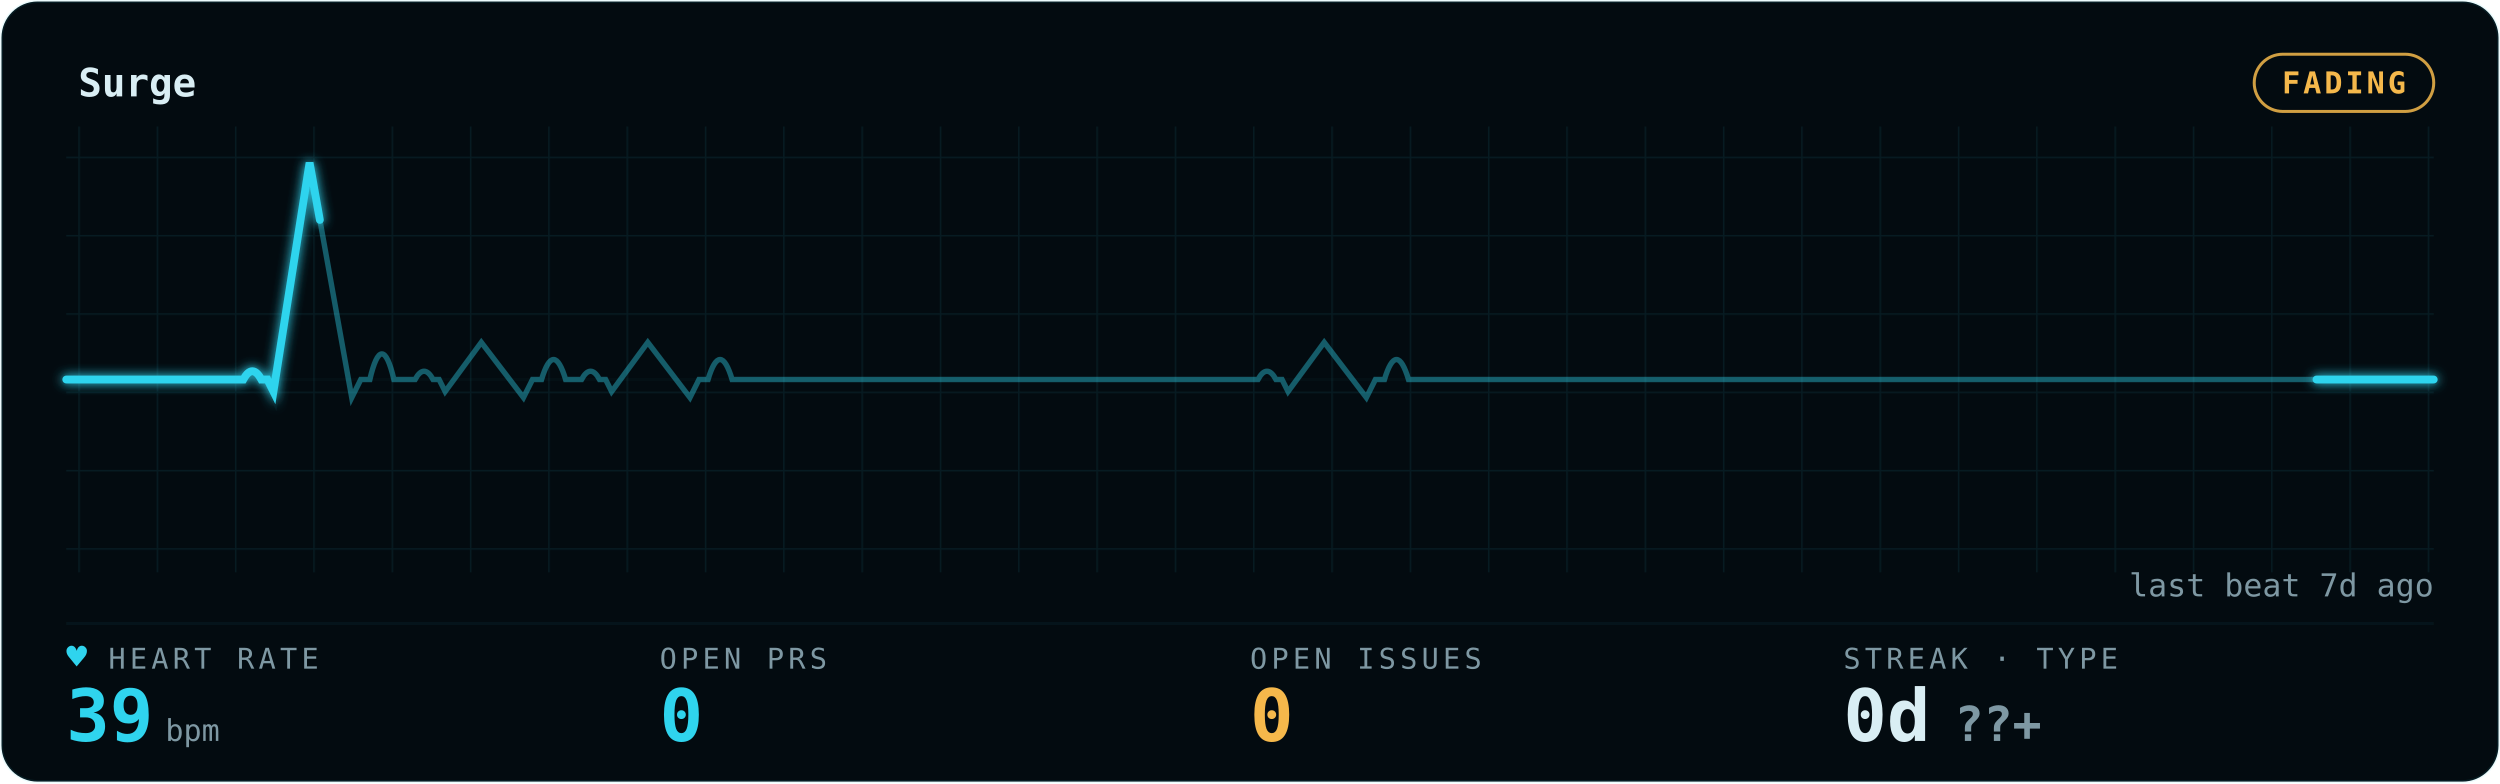
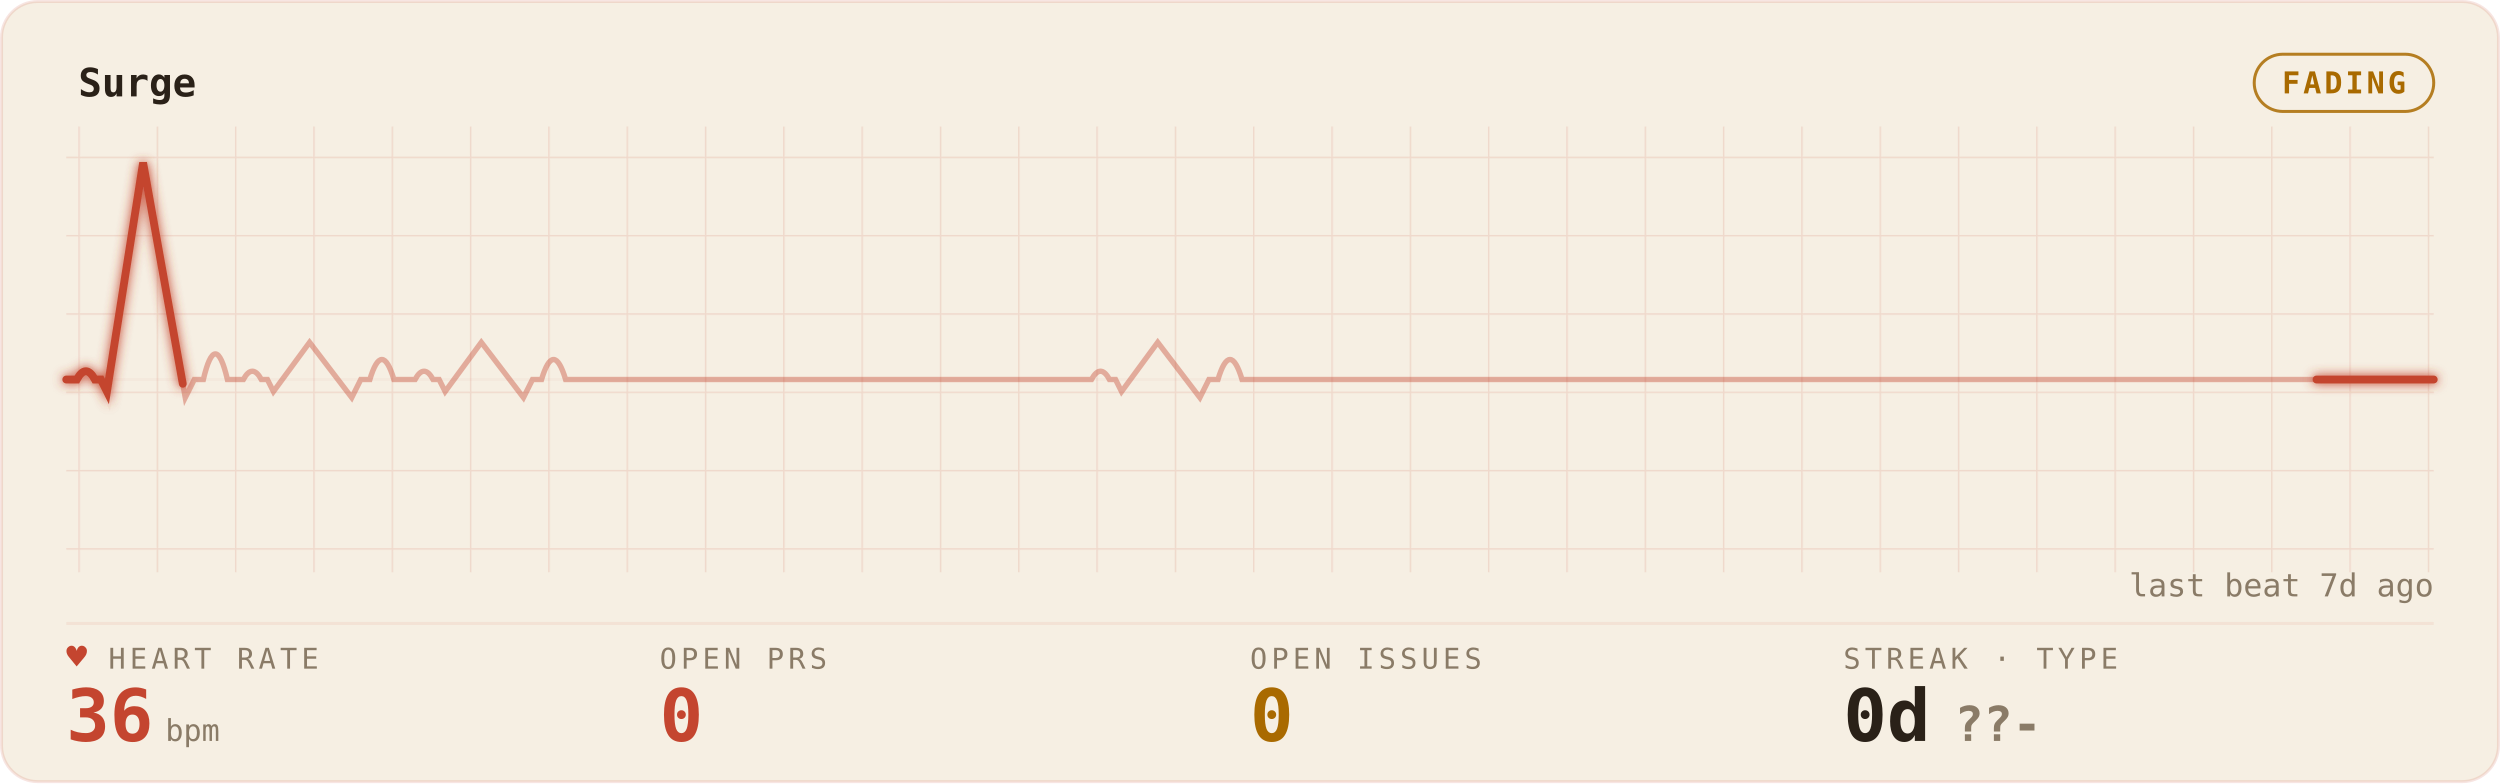
<svg xmlns="http://www.w3.org/2000/svg" width="100%" viewBox="0 0 830 260" role="img" aria-labelledby="gp-title gp-desc">
-   <style>.gp-trail{animation:gp-sweep 9.2s linear infinite}
-        .gp-sweep{animation:gp-sweep 9.2s linear infinite}
-        .gp-grid-pulse{animation:gp-grid-breathe 16.6s ease-in-out infinite}
+   <style>.gp-trail{animation:gp-sweep 10s linear infinite}
+        .gp-sweep{animation:gp-sweep 10s linear infinite}
+        .gp-grid-pulse{animation:gp-grid-breathe 18s ease-in-out infinite}
       .gp-pill-pulse{animation:gp-pill-breathe 4.8s ease-in-out infinite}
       .gp-heart{animation:gp-thump 1.65s ease-in-out infinite;transform-origin:center;transform-box:fill-box}
       .gp-dot{animation:gp-blink 1.8s ease-in-out infinite}
       @keyframes gp-sweep{from{stroke-dashoffset:1000}to{stroke-dashoffset:0}}
       @keyframes gp-grid-breathe{0%,100%{opacity:.72}50%{opacity:.96}}
       @keyframes gp-pill-breathe{0%,100%{opacity:.72}50%{opacity:1}}
       @keyframes gp-thump{0%,100%{transform:scale(1)}20%{transform:scale(1.12)}40%{transform:scale(1)}}
       @keyframes gp-blink{50%{opacity:.25}}@media (prefers-reduced-motion:reduce){*{animation:none !important}}</style>
  <defs>
    <filter id="gp-glow" x="-20%" y="-40%" width="140%" height="180%">
      <feGaussianBlur stdDeviation="1.7" result="b" />
      <feMerge>
        <feMergeNode in="b" />
        <feMergeNode in="SourceGraphic" />
      </feMerge>
    </filter>
    <pattern id="gp-grid" width="26" height="26" patternUnits="userSpaceOnUse">
-       <path d="M26 0H0V26" fill="none" stroke="rgba(47,212,238,0.09)" stroke-width="1" />
+       <path d="M26 0H0V26" fill="none" stroke="rgba(196,69,47,0.14)" stroke-width="1" />
    </pattern>
  </defs>
-   <rect x="0.5" y="0.5" width="829" height="259" rx="12" fill="#030B10" stroke="rgba(47,212,238,0.09)" />
+   <rect x="0.5" y="0.5" width="829" height="259" rx="12" fill="#F6EFE3" stroke="rgba(196,69,47,0.14)" />
  <rect x="22" y="42" width="786" height="148" fill="url(#gp-grid)" opacity="0.9" class="gp-grid-pulse" />
-   <text x="26" y="32" font-family="ui-monospace,'SF Mono','Cascadia Code',Menlo,Consolas,monospace" font-size="13" font-weight="600" fill="#D9EEF4">Surge</text>
-   <rect class="gp-pill-pulse" x="748.4" y="18" width="59.6" height="19" rx="9.5" fill="none" stroke="#F5B84B" opacity="0.85" />
-   <text x="778.2" y="31" text-anchor="middle" font-family="ui-monospace,'SF Mono','Cascadia Code',Menlo,Consolas,monospace" font-size="10" font-weight="600" fill="#F5B84B" letter-spacing="1">FADING</text>
-   <line x1="22" y1="207" x2="808" y2="207" stroke="rgba(47,212,238,0.09)" stroke-width="1" opacity="0.55" />
-   <line x1="22" y1="126" x2="808" y2="126" stroke="rgba(47,212,238,0.09)" stroke-width="1" opacity="0.25" />
-   <path d="M22 126 h56.143 h2.637 q3 -5.5 6 0 h2 l2 4 l12 -76 l14 78 l3 -6 h3 q4 -17 8 0 h3.505 h3.505 q3 -5.5 6 0 h2 l2 4 l12 -16.342 l14 18.342 l3 -6 h3 q4 -13.277 8 0 h2.637 h2.637 q3 -5.5 6 0 h2 l2 4 l12 -16.342 l14 18.342 l3 -6 h3 q4 -13.277 8 0 h3.505 h56.143 h56.143 h56.143 h2.637 q3 -5.5 6 0 h2 l2 4 l12 -16.342 l14 18.342 l3 -6 h3 q4 -13.277 8 0 h3.505 h56.143 h56.143 h56.143 h56.143 h56.143 h56.143 H808" fill="none" stroke="#2FD4EE" stroke-width="1.8" opacity="0.40" />
-   <path class="gp-trail" d="M22 126 h56.143 h2.637 q3 -5.5 6 0 h2 l2 4 l12 -76 l14 78 l3 -6 h3 q4 -17 8 0 h3.505 h3.505 q3 -5.5 6 0 h2 l2 4 l12 -16.342 l14 18.342 l3 -6 h3 q4 -13.277 8 0 h2.637 h2.637 q3 -5.5 6 0 h2 l2 4 l12 -16.342 l14 18.342 l3 -6 h3 q4 -13.277 8 0 h3.505 h56.143 h56.143 h56.143 h2.637 q3 -5.5 6 0 h2 l2 4 l12 -16.342 l14 18.342 l3 -6 h3 q4 -13.277 8 0 h3.505 h56.143 h56.143 h56.143 h56.143 h56.143 h56.143 H808" pathLength="1000" fill="none" stroke="#2FD4EE" stroke-width="4.0" stroke-linecap="round" stroke-dasharray="170 830" opacity="0.07" filter="url(#gp-glow)" />
-   <path class="gp-sweep" d="M22 126 h56.143 h2.637 q3 -5.5 6 0 h2 l2 4 l12 -76 l14 78 l3 -6 h3 q4 -17 8 0 h3.505 h3.505 q3 -5.5 6 0 h2 l2 4 l12 -16.342 l14 18.342 l3 -6 h3 q4 -13.277 8 0 h2.637 h2.637 q3 -5.5 6 0 h2 l2 4 l12 -16.342 l14 18.342 l3 -6 h3 q4 -13.277 8 0 h3.505 h56.143 h56.143 h56.143 h2.637 q3 -5.5 6 0 h2 l2 4 l12 -16.342 l14 18.342 l3 -6 h3 q4 -13.277 8 0 h3.505 h56.143 h56.143 h56.143 h56.143 h56.143 h56.143 H808" pathLength="1000" fill="none" stroke="#2FD4EE" stroke-width="2.6" stroke-linecap="round" stroke-dasharray="170 830" filter="url(#gp-glow)" />
-   <text x="36" y="222" font-family="ui-monospace,'SF Mono','Cascadia Code',Menlo,Consolas,monospace" font-size="9.5" letter-spacing="1.4" fill="#7E98A3">HEART RATE</text>
-   <text class="gp-heart" x="22" y="222" font-family="ui-monospace,'SF Mono','Cascadia Code',Menlo,Consolas,monospace" font-size="11.5" fill="#2FD4EE">♥</text>
-   <text x="22" y="246" font-family="ui-monospace,'SF Mono','Cascadia Code',Menlo,Consolas,monospace" font-size="24" font-weight="700" fill="#2FD4EE">39<tspan font-size="10" font-weight="400" fill="#7E98A3" dx="4">bpm</tspan>
+   <text x="26" y="32" font-family="ui-monospace,'SF Mono','Cascadia Code',Menlo,Consolas,monospace" font-size="13" font-weight="600" fill="#2A2118">Surge</text>
+   <rect class="gp-pill-pulse" x="748.4" y="18" width="59.6" height="19" rx="9.5" fill="none" stroke="#A96A00" opacity="0.85" />
+   <text x="778.2" y="31" text-anchor="middle" font-family="ui-monospace,'SF Mono','Cascadia Code',Menlo,Consolas,monospace" font-size="10" font-weight="600" fill="#A96A00" letter-spacing="1">FADING</text>
+   <line x1="22" y1="207" x2="808" y2="207" stroke="rgba(196,69,47,0.14)" stroke-width="1" opacity="0.55" />
+   <line x1="22" y1="126" x2="808" y2="126" stroke="rgba(196,69,47,0.14)" stroke-width="1" opacity="0.25" />
+   <path d="M22 126 h3.505 q3 -5.5 6 0 h2 l2 4 l12 -76 l14 78 l3 -6 h3 q4 -17 8 0 h2.637 h2.637 q3 -5.5 6 0 h2 l2 4 l12 -16.342 l14 18.342 l3 -6 h3 q4 -13.277 8 0 h3.505 h3.505 q3 -5.5 6 0 h2 l2 4 l12 -16.342 l14 18.342 l3 -6 h3 q4 -13.277 8 0 h2.637 h56.143 h56.143 h56.143 h3.505 q3 -5.5 6 0 h2 l2 4 l12 -16.342 l14 18.342 l3 -6 h3 q4 -13.277 8 0 h2.637 h56.143 h56.143 h56.143 h56.143 h56.143 h56.143 h56.143 H808" fill="none" stroke="#C4452F" stroke-width="1.8" opacity="0.40" />
+   <path class="gp-trail" d="M22 126 h3.505 q3 -5.5 6 0 h2 l2 4 l12 -76 l14 78 l3 -6 h3 q4 -17 8 0 h2.637 h2.637 q3 -5.5 6 0 h2 l2 4 l12 -16.342 l14 18.342 l3 -6 h3 q4 -13.277 8 0 h3.505 h3.505 q3 -5.5 6 0 h2 l2 4 l12 -16.342 l14 18.342 l3 -6 h3 q4 -13.277 8 0 h2.637 h56.143 h56.143 h56.143 h3.505 q3 -5.5 6 0 h2 l2 4 l12 -16.342 l14 18.342 l3 -6 h3 q4 -13.277 8 0 h2.637 h56.143 h56.143 h56.143 h56.143 h56.143 h56.143 h56.143 H808" pathLength="1000" fill="none" stroke="#C4452F" stroke-width="4.0" stroke-linecap="round" stroke-dasharray="170 830" opacity="0.07" filter="url(#gp-glow)" />
+   <path class="gp-sweep" d="M22 126 h3.505 q3 -5.5 6 0 h2 l2 4 l12 -76 l14 78 l3 -6 h3 q4 -17 8 0 h2.637 h2.637 q3 -5.5 6 0 h2 l2 4 l12 -16.342 l14 18.342 l3 -6 h3 q4 -13.277 8 0 h3.505 h3.505 q3 -5.5 6 0 h2 l2 4 l12 -16.342 l14 18.342 l3 -6 h3 q4 -13.277 8 0 h2.637 h56.143 h56.143 h56.143 h3.505 q3 -5.5 6 0 h2 l2 4 l12 -16.342 l14 18.342 l3 -6 h3 q4 -13.277 8 0 h2.637 h56.143 h56.143 h56.143 h56.143 h56.143 h56.143 h56.143 H808" pathLength="1000" fill="none" stroke="#C4452F" stroke-width="2.6" stroke-linecap="round" stroke-dasharray="170 830" filter="url(#gp-glow)" />
+   <text x="36" y="222" font-family="ui-monospace,'SF Mono','Cascadia Code',Menlo,Consolas,monospace" font-size="9.5" letter-spacing="1.4" fill="#8A7B67">HEART RATE</text>
+   <text class="gp-heart" x="22" y="222" font-family="ui-monospace,'SF Mono','Cascadia Code',Menlo,Consolas,monospace" font-size="11.5" fill="#C4452F">♥</text>
+   <text x="22" y="246" font-family="ui-monospace,'SF Mono','Cascadia Code',Menlo,Consolas,monospace" font-size="24" font-weight="700" fill="#C4452F">36<tspan font-size="10" font-weight="400" fill="#8A7B67" dx="4">bpm</tspan>
  </text>
-   <text x="219" y="222" font-family="ui-monospace,'SF Mono','Cascadia Code',Menlo,Consolas,monospace" font-size="9.5" letter-spacing="1.4" fill="#7E98A3">OPEN PRS</text>
-   <text x="219" y="246" font-family="ui-monospace,'SF Mono','Cascadia Code',Menlo,Consolas,monospace" font-size="24" font-weight="700" fill="#2FD4EE">0</text>
-   <text x="415" y="222" font-family="ui-monospace,'SF Mono','Cascadia Code',Menlo,Consolas,monospace" font-size="9.5" letter-spacing="1.4" fill="#7E98A3">OPEN ISSUES</text>
-   <text x="415" y="246" font-family="ui-monospace,'SF Mono','Cascadia Code',Menlo,Consolas,monospace" font-size="24" font-weight="700" fill="#F5B84B">0</text>
-   <text x="612" y="222" font-family="ui-monospace,'SF Mono','Cascadia Code',Menlo,Consolas,monospace" font-size="9.5" letter-spacing="1.4" fill="#7E98A3">STREAK · TYPE</text>
-   <text x="612" y="246" font-family="ui-monospace,'SF Mono','Cascadia Code',Menlo,Consolas,monospace" font-size="24" font-weight="700" fill="#D9EEF4">0d<tspan fill="#7E98A3" font-size="16" dx="8">??+</tspan>
+   <text x="219" y="222" font-family="ui-monospace,'SF Mono','Cascadia Code',Menlo,Consolas,monospace" font-size="9.5" letter-spacing="1.4" fill="#8A7B67">OPEN PRS</text>
+   <text x="219" y="246" font-family="ui-monospace,'SF Mono','Cascadia Code',Menlo,Consolas,monospace" font-size="24" font-weight="700" fill="#C4452F">0</text>
+   <text x="415" y="222" font-family="ui-monospace,'SF Mono','Cascadia Code',Menlo,Consolas,monospace" font-size="9.5" letter-spacing="1.4" fill="#8A7B67">OPEN ISSUES</text>
+   <text x="415" y="246" font-family="ui-monospace,'SF Mono','Cascadia Code',Menlo,Consolas,monospace" font-size="24" font-weight="700" fill="#A96A00">0</text>
+   <text x="612" y="222" font-family="ui-monospace,'SF Mono','Cascadia Code',Menlo,Consolas,monospace" font-size="9.5" letter-spacing="1.4" fill="#8A7B67">STREAK · TYPE</text>
+   <text x="612" y="246" font-family="ui-monospace,'SF Mono','Cascadia Code',Menlo,Consolas,monospace" font-size="24" font-weight="700" fill="#2A2118">0d<tspan fill="#8A7B67" font-size="16" dx="8">??-</tspan>
  </text>
-   <text x="808" y="198" text-anchor="end" font-family="ui-monospace,'SF Mono','Cascadia Code',Menlo,Consolas,monospace" font-size="10.5" fill="#7E98A3">last beat 7d ago</text>
+   <text x="808" y="198" text-anchor="end" font-family="ui-monospace,'SF Mono','Cascadia Code',Menlo,Consolas,monospace" font-size="10.5" fill="#8A7B67">last beat 7d ago</text>
</svg>
